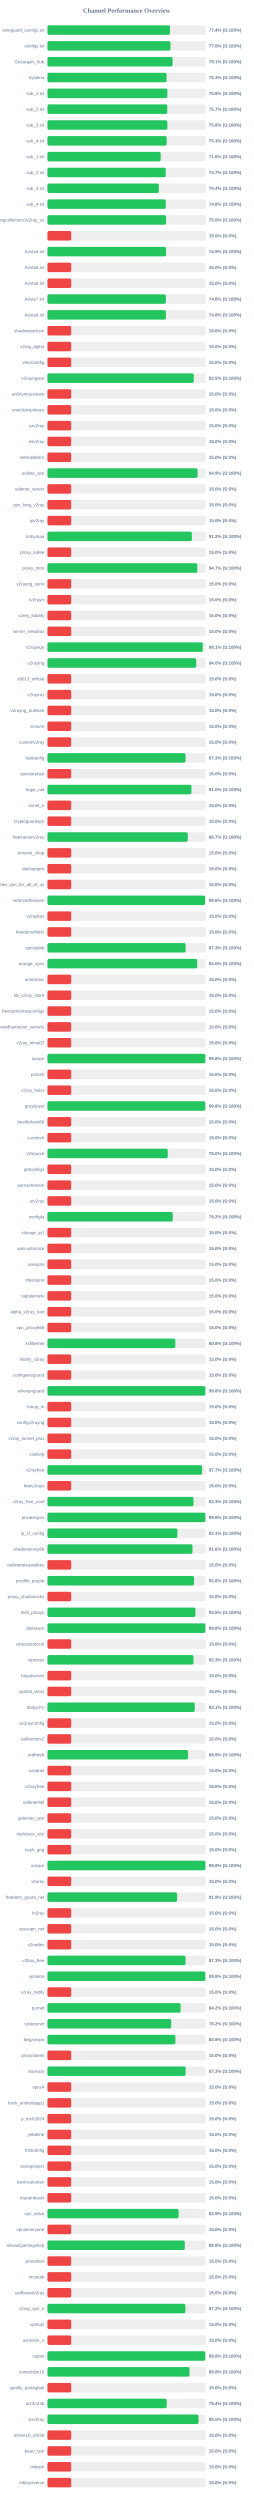
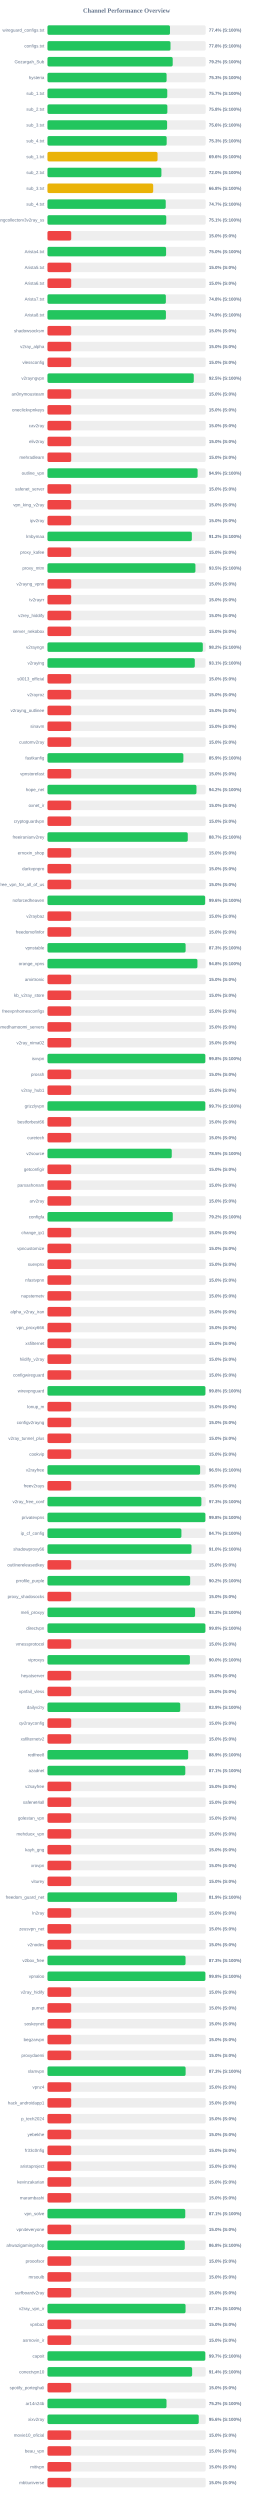
<svg xmlns="http://www.w3.org/2000/svg" width="800" height="7900" version="1.1">
  <style>
        .row { font: 14px Arial; fill: #64748b; }
        .score { font: bold 14px Arial; fill: #64748b; }
    </style>
  <text x="400" y="40" text-anchor="middle" font-size="20px" font-weight="bold" fill="#64748b">Channel Performance Overview</text>
  <rect x="150" y="80" width="500" height="30" fill="#eee" rx="5" />
  <rect x="150" y="80" width="387.15" height="30" fill="#22c55e" rx="5" />
  <text x="140" y="100" text-anchor="end" class="row">wireguard_configs.txt</text>
  <text x="660" y="100" text-anchor="start" class="score">77.4% (S:100%)</text>
  <rect x="150" y="130" width="500" height="30" fill="#eee" rx="5" />
  <rect x="150" y="130" width="388.8" height="30" fill="#22c55e" rx="5" />
  <text x="140" y="150" text-anchor="end" class="row">configs.txt</text>
  <text x="660" y="150" text-anchor="start" class="score">77.8% (S:100%)</text>
  <rect x="150" y="180" width="500" height="30" fill="#eee" rx="5" />
-   <rect x="150" y="180" width="395.4" height="30" fill="#22c55e" rx="5" />
+   <rect x="150" y="180" width="395.75" height="30" fill="#22c55e" rx="5" />
  <text x="140" y="200" text-anchor="end" class="row">Gozargah_Sub</text>
-   <text x="660" y="200" text-anchor="start" class="score">79.1% (S:100%)</text>
+   <text x="660" y="200" text-anchor="start" class="score">79.2% (S:100%)</text>
  <rect x="150" y="230" width="500" height="30" fill="#eee" rx="5" />
  <rect x="150" y="230" width="376.45" height="30" fill="#22c55e" rx="5" />
  <text x="140" y="250" text-anchor="end" class="row">hysteria</text>
  <text x="660" y="250" text-anchor="start" class="score">75.3% (S:100%)</text>
  <rect x="150" y="280" width="500" height="30" fill="#eee" rx="5" />
-   <rect x="150" y="280" width="378.85" height="30" fill="#22c55e" rx="5" />
+   <rect x="150" y="280" width="378.55" height="30" fill="#22c55e" rx="5" />
  <text x="140" y="300" text-anchor="end" class="row">sub_1.txt</text>
-   <text x="660" y="300" text-anchor="start" class="score">75.8% (S:100%)</text>
+   <text x="660" y="300" text-anchor="start" class="score">75.7% (S:100%)</text>
  <rect x="150" y="330" width="500" height="30" fill="#eee" rx="5" />
-   <rect x="150" y="330" width="378.55" height="30" fill="#22c55e" rx="5" />
+   <rect x="150" y="330" width="378.85" height="30" fill="#22c55e" rx="5" />
  <text x="140" y="350" text-anchor="end" class="row">sub_2.txt</text>
-   <text x="660" y="350" text-anchor="start" class="score">75.7% (S:100%)</text>
+   <text x="660" y="350" text-anchor="start" class="score">75.8% (S:100%)</text>
  <rect x="150" y="380" width="500" height="30" fill="#eee" rx="5" />
-   <rect x="150" y="380" width="378.85" height="30" fill="#22c55e" rx="5" />
+   <rect x="150" y="380" width="378.05" height="30" fill="#22c55e" rx="5" />
  <text x="140" y="400" text-anchor="end" class="row">sub_3.txt</text>
-   <text x="660" y="400" text-anchor="start" class="score">75.8% (S:100%)</text>
+   <text x="660" y="400" text-anchor="start" class="score">75.6% (S:100%)</text>
  <rect x="150" y="430" width="500" height="30" fill="#eee" rx="5" />
-   <rect x="150" y="430" width="376.65" height="30" fill="#22c55e" rx="5" />
+   <rect x="150" y="430" width="376.7" height="30" fill="#22c55e" rx="5" />
  <text x="140" y="450" text-anchor="end" class="row">sub_4.txt</text>
  <text x="660" y="450" text-anchor="start" class="score">75.3% (S:100%)</text>
  <rect x="150" y="480" width="500" height="30" fill="#eee" rx="5" />
-   <rect x="150" y="480" width="357.8" height="30" fill="#22c55e" rx="5" />
+   <rect x="150" y="480" width="347.9" height="30" fill="#eab308" rx="5" />
  <text x="140" y="500" text-anchor="end" class="row">sub_1.txt</text>
-   <text x="660" y="500" text-anchor="start" class="score">71.6% (S:100%)</text>
+   <text x="660" y="500" text-anchor="start" class="score">69.6% (S:100%)</text>
  <rect x="150" y="530" width="500" height="30" fill="#eee" rx="5" />
-   <rect x="150" y="530" width="373.6" height="30" fill="#22c55e" rx="5" />
+   <rect x="150" y="530" width="360.05" height="30" fill="#22c55e" rx="5" />
  <text x="140" y="550" text-anchor="end" class="row">sub_2.txt</text>
-   <text x="660" y="550" text-anchor="start" class="score">74.7% (S:100%)</text>
+   <text x="660" y="550" text-anchor="start" class="score">72.0% (S:100%)</text>
  <rect x="150" y="580" width="500" height="30" fill="#eee" rx="5" />
-   <rect x="150" y="580" width="351.9" height="30" fill="#22c55e" rx="5" />
+   <rect x="150" y="580" width="334.05" height="30" fill="#eab308" rx="5" />
  <text x="140" y="600" text-anchor="end" class="row">sub_3.txt</text>
-   <text x="660" y="600" text-anchor="start" class="score">70.4% (S:100%)</text>
+   <text x="660" y="600" text-anchor="start" class="score">66.8% (S:100%)</text>
  <rect x="150" y="630" width="500" height="30" fill="#eee" rx="5" />
-   <rect x="150" y="630" width="373.8" height="30" fill="#22c55e" rx="5" />
+   <rect x="150" y="630" width="373.7" height="30" fill="#22c55e" rx="5" />
  <text x="140" y="650" text-anchor="end" class="row">sub_4.txt</text>
-   <text x="660" y="650" text-anchor="start" class="score">74.8% (S:100%)</text>
+   <text x="660" y="650" text-anchor="start" class="score">74.7% (S:100%)</text>
  <rect x="150" y="680" width="500" height="30" fill="#eee" rx="5" />
-   <rect x="150" y="680" width="374.9" height="30" fill="#22c55e" rx="5" />
+   <rect x="150" y="680" width="375.35" height="30" fill="#22c55e" rx="5" />
  <text x="140" y="700" text-anchor="end" class="row">kayhgngcollectorv3v2ray_ss</text>
-   <text x="660" y="700" text-anchor="start" class="score">75.0% (S:100%)</text>
+   <text x="660" y="700" text-anchor="start" class="score">75.1% (S:100%)</text>
  <rect x="150" y="730" width="500" height="30" fill="#eee" rx="5" />
  <rect x="150" y="730" width="75.0" height="30" fill="#ef4444" rx="5" />
  <text x="140" y="750" text-anchor="end" class="row" />
  <text x="660" y="750" text-anchor="start" class="score">15.0% (S:0%)</text>
  <rect x="150" y="780" width="500" height="30" fill="#eee" rx="5" />
-   <rect x="150" y="780" width="374.7" height="30" fill="#22c55e" rx="5" />
+   <rect x="150" y="780" width="374.85" height="30" fill="#22c55e" rx="5" />
  <text x="140" y="800" text-anchor="end" class="row">Arista4.txt</text>
-   <text x="660" y="800" text-anchor="start" class="score">74.9% (S:100%)</text>
+   <text x="660" y="800" text-anchor="start" class="score">75.0% (S:100%)</text>
  <rect x="150" y="830" width="500" height="30" fill="#eee" rx="5" />
  <rect x="150" y="830" width="75.0" height="30" fill="#ef4444" rx="5" />
  <text x="140" y="850" text-anchor="end" class="row">Arista5.txt</text>
  <text x="660" y="850" text-anchor="start" class="score">15.0% (S:0%)</text>
  <rect x="150" y="880" width="500" height="30" fill="#eee" rx="5" />
  <rect x="150" y="880" width="75.0" height="30" fill="#ef4444" rx="5" />
  <text x="140" y="900" text-anchor="end" class="row">Arista6.txt</text>
  <text x="660" y="900" text-anchor="start" class="score">15.0% (S:0%)</text>
  <rect x="150" y="930" width="500" height="30" fill="#eee" rx="5" />
  <rect x="150" y="930" width="374.15" height="30" fill="#22c55e" rx="5" />
  <text x="140" y="950" text-anchor="end" class="row">Arista7.txt</text>
  <text x="660" y="950" text-anchor="start" class="score">74.8% (S:100%)</text>
  <rect x="150" y="980" width="500" height="30" fill="#eee" rx="5" />
-   <rect x="150" y="980" width="374.25" height="30" fill="#22c55e" rx="5" />
+   <rect x="150" y="980" width="374.3" height="30" fill="#22c55e" rx="5" />
  <text x="140" y="1000" text-anchor="end" class="row">Arista8.txt</text>
-   <text x="660" y="1000" text-anchor="start" class="score">74.8% (S:100%)</text>
+   <text x="660" y="1000" text-anchor="start" class="score">74.9% (S:100%)</text>
  <rect x="150" y="1030" width="500" height="30" fill="#eee" rx="5" />
  <rect x="150" y="1030" width="75.0" height="30" fill="#ef4444" rx="5" />
  <text x="140" y="1050" text-anchor="end" class="row">shadowsocksm</text>
  <text x="660" y="1050" text-anchor="start" class="score">15.0% (S:0%)</text>
  <rect x="150" y="1080" width="500" height="30" fill="#eee" rx="5" />
  <rect x="150" y="1080" width="75.0" height="30" fill="#ef4444" rx="5" />
  <text x="140" y="1100" text-anchor="end" class="row">v2ray_alpha</text>
  <text x="660" y="1100" text-anchor="start" class="score">15.0% (S:0%)</text>
  <rect x="150" y="1130" width="500" height="30" fill="#eee" rx="5" />
  <rect x="150" y="1130" width="75.0" height="30" fill="#ef4444" rx="5" />
  <text x="140" y="1150" text-anchor="end" class="row">vlessconfig</text>
  <text x="660" y="1150" text-anchor="start" class="score">15.0% (S:0%)</text>
  <rect x="150" y="1180" width="500" height="30" fill="#eee" rx="5" />
-   <rect x="150" y="1180" width="462.25" height="30" fill="#22c55e" rx="5" />
+   <rect x="150" y="1180" width="462.35" height="30" fill="#22c55e" rx="5" />
  <text x="140" y="1200" text-anchor="end" class="row">v2rayngvpn</text>
  <text x="660" y="1200" text-anchor="start" class="score">92.5% (S:100%)</text>
  <rect x="150" y="1230" width="500" height="30" fill="#eee" rx="5" />
  <rect x="150" y="1230" width="75.0" height="30" fill="#ef4444" rx="5" />
  <text x="140" y="1250" text-anchor="end" class="row">an0nymousteam</text>
  <text x="660" y="1250" text-anchor="start" class="score">15.0% (S:0%)</text>
  <rect x="150" y="1280" width="500" height="30" fill="#eee" rx="5" />
  <rect x="150" y="1280" width="75.0" height="30" fill="#ef4444" rx="5" />
  <text x="140" y="1300" text-anchor="end" class="row">oneclickvpnkeys</text>
  <text x="660" y="1300" text-anchor="start" class="score">15.0% (S:0%)</text>
  <rect x="150" y="1330" width="500" height="30" fill="#eee" rx="5" />
  <rect x="150" y="1330" width="75.0" height="30" fill="#ef4444" rx="5" />
  <text x="140" y="1350" text-anchor="end" class="row">cav2ray</text>
  <text x="660" y="1350" text-anchor="start" class="score">15.0% (S:0%)</text>
  <rect x="150" y="1380" width="500" height="30" fill="#eee" rx="5" />
  <rect x="150" y="1380" width="75.0" height="30" fill="#ef4444" rx="5" />
  <text x="140" y="1400" text-anchor="end" class="row">eliv2ray</text>
  <text x="660" y="1400" text-anchor="start" class="score">15.0% (S:0%)</text>
  <rect x="150" y="1430" width="500" height="30" fill="#eee" rx="5" />
  <rect x="150" y="1430" width="75.0" height="30" fill="#ef4444" rx="5" />
  <text x="140" y="1450" text-anchor="end" class="row">mehradlearn</text>
  <text x="660" y="1450" text-anchor="start" class="score">15.0% (S:0%)</text>
  <rect x="150" y="1480" width="500" height="30" fill="#eee" rx="5" />
  <rect x="150" y="1480" width="474.5" height="30" fill="#22c55e" rx="5" />
  <text x="140" y="1500" text-anchor="end" class="row">outline_vpn</text>
  <text x="660" y="1500" text-anchor="start" class="score">94.9% (S:100%)</text>
  <rect x="150" y="1530" width="500" height="30" fill="#eee" rx="5" />
  <rect x="150" y="1530" width="75.0" height="30" fill="#ef4444" rx="5" />
  <text x="140" y="1550" text-anchor="end" class="row">safenet_server</text>
  <text x="660" y="1550" text-anchor="start" class="score">15.0% (S:0%)</text>
  <rect x="150" y="1580" width="500" height="30" fill="#eee" rx="5" />
  <rect x="150" y="1580" width="75.0" height="30" fill="#ef4444" rx="5" />
  <text x="140" y="1600" text-anchor="end" class="row">vpn_king_v2ray</text>
  <text x="660" y="1600" text-anchor="start" class="score">15.0% (S:0%)</text>
  <rect x="150" y="1630" width="500" height="30" fill="#eee" rx="5" />
  <rect x="150" y="1630" width="75.0" height="30" fill="#ef4444" rx="5" />
  <text x="140" y="1650" text-anchor="end" class="row">ipv2ray</text>
  <text x="660" y="1650" text-anchor="start" class="score">15.0% (S:0%)</text>
  <rect x="150" y="1680" width="500" height="30" fill="#eee" rx="5" />
-   <rect x="150" y="1680" width="456.2" height="30" fill="#22c55e" rx="5" />
+   <rect x="150" y="1680" width="456.25" height="30" fill="#22c55e" rx="5" />
  <text x="140" y="1700" text-anchor="end" class="row">lrnbymaa</text>
  <text x="660" y="1700" text-anchor="start" class="score">91.2% (S:100%)</text>
  <rect x="150" y="1730" width="500" height="30" fill="#eee" rx="5" />
  <rect x="150" y="1730" width="75.0" height="30" fill="#ef4444" rx="5" />
  <text x="140" y="1750" text-anchor="end" class="row">proxy_kafee</text>
  <text x="660" y="1750" text-anchor="start" class="score">15.0% (S:0%)</text>
  <rect x="150" y="1780" width="500" height="30" fill="#eee" rx="5" />
-   <rect x="150" y="1780" width="473.55" height="30" fill="#22c55e" rx="5" />
+   <rect x="150" y="1780" width="467.55" height="30" fill="#22c55e" rx="5" />
  <text x="140" y="1800" text-anchor="end" class="row">proxy_mtm</text>
-   <text x="660" y="1800" text-anchor="start" class="score">94.7% (S:100%)</text>
+   <text x="660" y="1800" text-anchor="start" class="score">93.5% (S:100%)</text>
  <rect x="150" y="1830" width="500" height="30" fill="#eee" rx="5" />
  <rect x="150" y="1830" width="75.0" height="30" fill="#ef4444" rx="5" />
  <text x="140" y="1850" text-anchor="end" class="row">v2rayng_vpnn</text>
  <text x="660" y="1850" text-anchor="start" class="score">15.0% (S:0%)</text>
  <rect x="150" y="1880" width="500" height="30" fill="#eee" rx="5" />
  <rect x="150" y="1880" width="75.0" height="30" fill="#ef4444" rx="5" />
  <text x="140" y="1900" text-anchor="end" class="row">tv2rayrr</text>
  <text x="660" y="1900" text-anchor="start" class="score">15.0% (S:0%)</text>
  <rect x="150" y="1930" width="500" height="30" fill="#eee" rx="5" />
  <rect x="150" y="1930" width="75.0" height="30" fill="#ef4444" rx="5" />
  <text x="140" y="1950" text-anchor="end" class="row">v2rey_hiddify</text>
  <text x="660" y="1950" text-anchor="start" class="score">15.0% (S:0%)</text>
  <rect x="150" y="1980" width="500" height="30" fill="#eee" rx="5" />
  <rect x="150" y="1980" width="75.0" height="30" fill="#ef4444" rx="5" />
  <text x="140" y="2000" text-anchor="end" class="row">server_nekobox</text>
  <text x="660" y="2000" text-anchor="start" class="score">15.0% (S:0%)</text>
  <rect x="150" y="2030" width="500" height="30" fill="#eee" rx="5" />
-   <rect x="150" y="2030" width="490.7" height="30" fill="#22c55e" rx="5" />
+   <rect x="150" y="2030" width="490.9" height="30" fill="#22c55e" rx="5" />
  <text x="140" y="2050" text-anchor="end" class="row">v2rayngn</text>
-   <text x="660" y="2050" text-anchor="start" class="score">98.1% (S:100%)</text>
+   <text x="660" y="2050" text-anchor="start" class="score">98.2% (S:100%)</text>
  <rect x="150" y="2080" width="500" height="30" fill="#eee" rx="5" />
-   <rect x="150" y="2080" width="470.05" height="30" fill="#22c55e" rx="5" />
+   <rect x="150" y="2080" width="465.55" height="30" fill="#22c55e" rx="5" />
  <text x="140" y="2100" text-anchor="end" class="row">v2raying</text>
-   <text x="660" y="2100" text-anchor="start" class="score">94.0% (S:100%)</text>
+   <text x="660" y="2100" text-anchor="start" class="score">93.1% (S:100%)</text>
  <rect x="150" y="2130" width="500" height="30" fill="#eee" rx="5" />
  <rect x="150" y="2130" width="75.0" height="30" fill="#ef4444" rx="5" />
  <text x="140" y="2150" text-anchor="end" class="row">s0013_official</text>
  <text x="660" y="2150" text-anchor="start" class="score">15.0% (S:0%)</text>
  <rect x="150" y="2180" width="500" height="30" fill="#eee" rx="5" />
  <rect x="150" y="2180" width="75.0" height="30" fill="#ef4444" rx="5" />
  <text x="140" y="2200" text-anchor="end" class="row">v2rayroz</text>
  <text x="660" y="2200" text-anchor="start" class="score">15.0% (S:0%)</text>
  <rect x="150" y="2230" width="500" height="30" fill="#eee" rx="5" />
  <rect x="150" y="2230" width="75.0" height="30" fill="#ef4444" rx="5" />
  <text x="140" y="2250" text-anchor="end" class="row">v2rayng_outlinee</text>
  <text x="660" y="2250" text-anchor="start" class="score">15.0% (S:0%)</text>
  <rect x="150" y="2280" width="500" height="30" fill="#eee" rx="5" />
  <rect x="150" y="2280" width="75.0" height="30" fill="#ef4444" rx="5" />
  <text x="140" y="2300" text-anchor="end" class="row">sinavm</text>
  <text x="660" y="2300" text-anchor="start" class="score">15.0% (S:0%)</text>
  <rect x="150" y="2330" width="500" height="30" fill="#eee" rx="5" />
  <rect x="150" y="2330" width="75.0" height="30" fill="#ef4444" rx="5" />
  <text x="140" y="2350" text-anchor="end" class="row">customv2ray</text>
  <text x="660" y="2350" text-anchor="start" class="score">15.0% (S:0%)</text>
  <rect x="150" y="2380" width="500" height="30" fill="#eee" rx="5" />
-   <rect x="150" y="2380" width="436.3" height="30" fill="#22c55e" rx="5" />
+   <rect x="150" y="2380" width="429.45" height="30" fill="#22c55e" rx="5" />
  <text x="140" y="2400" text-anchor="end" class="row">fastkanfig</text>
-   <text x="660" y="2400" text-anchor="start" class="score">87.3% (S:100%)</text>
+   <text x="660" y="2400" text-anchor="start" class="score">85.9% (S:100%)</text>
  <rect x="150" y="2430" width="500" height="30" fill="#eee" rx="5" />
  <rect x="150" y="2430" width="75.0" height="30" fill="#ef4444" rx="5" />
  <text x="140" y="2450" text-anchor="end" class="row">vpnstorefast</text>
  <text x="660" y="2450" text-anchor="start" class="score">15.0% (S:0%)</text>
  <rect x="150" y="2480" width="500" height="30" fill="#eee" rx="5" />
-   <rect x="150" y="2480" width="454.95" height="30" fill="#22c55e" rx="5" />
+   <rect x="150" y="2480" width="470.85" height="30" fill="#22c55e" rx="5" />
  <text x="140" y="2500" text-anchor="end" class="row">hope_net</text>
-   <text x="660" y="2500" text-anchor="start" class="score">91.0% (S:100%)</text>
+   <text x="660" y="2500" text-anchor="start" class="score">94.2% (S:100%)</text>
  <rect x="150" y="2530" width="500" height="30" fill="#eee" rx="5" />
  <rect x="150" y="2530" width="75.0" height="30" fill="#ef4444" rx="5" />
  <text x="140" y="2550" text-anchor="end" class="row">oxnet_ir</text>
  <text x="660" y="2550" text-anchor="start" class="score">15.0% (S:0%)</text>
  <rect x="150" y="2580" width="500" height="30" fill="#eee" rx="5" />
  <rect x="150" y="2580" width="75.0" height="30" fill="#ef4444" rx="5" />
  <text x="140" y="2600" text-anchor="end" class="row">cryptoguardvpn</text>
  <text x="660" y="2600" text-anchor="start" class="score">15.0% (S:0%)</text>
  <rect x="150" y="2630" width="500" height="30" fill="#eee" rx="5" />
-   <rect x="150" y="2630" width="443.4" height="30" fill="#22c55e" rx="5" />
+   <rect x="150" y="2630" width="443.35" height="30" fill="#22c55e" rx="5" />
  <text x="140" y="2650" text-anchor="end" class="row">freeiranianv2rey</text>
  <text x="660" y="2650" text-anchor="start" class="score">88.7% (S:100%)</text>
  <rect x="150" y="2680" width="500" height="30" fill="#eee" rx="5" />
  <rect x="150" y="2680" width="75.0" height="30" fill="#ef4444" rx="5" />
  <text x="140" y="2700" text-anchor="end" class="row">ernoxin_shop</text>
  <text x="660" y="2700" text-anchor="start" class="score">15.0% (S:0%)</text>
  <rect x="150" y="2730" width="500" height="30" fill="#eee" rx="5" />
  <rect x="150" y="2730" width="75.0" height="30" fill="#ef4444" rx="5" />
  <text x="140" y="2750" text-anchor="end" class="row">darkvpnpro</text>
  <text x="660" y="2750" text-anchor="start" class="score">15.0% (S:0%)</text>
  <rect x="150" y="2780" width="500" height="30" fill="#eee" rx="5" />
  <rect x="150" y="2780" width="75.0" height="30" fill="#ef4444" rx="5" />
  <text x="140" y="2800" text-anchor="end" class="row">free_vpn_for_all_of_us</text>
  <text x="660" y="2800" text-anchor="start" class="score">15.0% (S:0%)</text>
  <rect x="150" y="2830" width="500" height="30" fill="#eee" rx="5" />
-   <rect x="150" y="2830" width="498.15" height="30" fill="#22c55e" rx="5" />
+   <rect x="150" y="2830" width="498.2" height="30" fill="#22c55e" rx="5" />
  <text x="140" y="2850" text-anchor="end" class="row">noforcedheaven</text>
  <text x="660" y="2850" text-anchor="start" class="score">99.6% (S:100%)</text>
  <rect x="150" y="2880" width="500" height="30" fill="#eee" rx="5" />
  <rect x="150" y="2880" width="75.0" height="30" fill="#ef4444" rx="5" />
  <text x="140" y="2900" text-anchor="end" class="row">v2raybaz</text>
  <text x="660" y="2900" text-anchor="start" class="score">15.0% (S:0%)</text>
  <rect x="150" y="2930" width="500" height="30" fill="#eee" rx="5" />
  <rect x="150" y="2930" width="75.0" height="30" fill="#ef4444" rx="5" />
  <text x="140" y="2950" text-anchor="end" class="row">freedomofinfor</text>
  <text x="660" y="2950" text-anchor="start" class="score">15.0% (S:0%)</text>
  <rect x="150" y="2980" width="500" height="30" fill="#eee" rx="5" />
-   <rect x="150" y="2980" width="436.5" height="30" fill="#22c55e" rx="5" />
+   <rect x="150" y="2980" width="436.55" height="30" fill="#22c55e" rx="5" />
  <text x="140" y="3000" text-anchor="end" class="row">vpnstable</text>
  <text x="660" y="3000" text-anchor="start" class="score">87.3% (S:100%)</text>
  <rect x="150" y="3030" width="500" height="30" fill="#eee" rx="5" />
-   <rect x="150" y="3030" width="473.2" height="30" fill="#22c55e" rx="5" />
+   <rect x="150" y="3030" width="473.9" height="30" fill="#22c55e" rx="5" />
  <text x="140" y="3050" text-anchor="end" class="row">orange_vpns</text>
-   <text x="660" y="3050" text-anchor="start" class="score">94.6% (S:100%)</text>
+   <text x="660" y="3050" text-anchor="start" class="score">94.8% (S:100%)</text>
  <rect x="150" y="3080" width="500" height="30" fill="#eee" rx="5" />
  <rect x="150" y="3080" width="75.0" height="30" fill="#ef4444" rx="5" />
  <text x="140" y="3100" text-anchor="end" class="row">amirtronic</text>
  <text x="660" y="3100" text-anchor="start" class="score">15.0% (S:0%)</text>
  <rect x="150" y="3130" width="500" height="30" fill="#eee" rx="5" />
  <rect x="150" y="3130" width="75.0" height="30" fill="#ef4444" rx="5" />
  <text x="140" y="3150" text-anchor="end" class="row">kb_v2ray_store</text>
  <text x="660" y="3150" text-anchor="start" class="score">15.0% (S:0%)</text>
  <rect x="150" y="3180" width="500" height="30" fill="#eee" rx="5" />
  <rect x="150" y="3180" width="75.0" height="30" fill="#ef4444" rx="5" />
  <text x="140" y="3200" text-anchor="end" class="row">freevpnhomesconfigs</text>
  <text x="660" y="3200" text-anchor="start" class="score">15.0% (S:0%)</text>
  <rect x="150" y="3230" width="500" height="30" fill="#eee" rx="5" />
  <rect x="150" y="3230" width="75.0" height="30" fill="#ef4444" rx="5" />
  <text x="140" y="3250" text-anchor="end" class="row">ahmedhamoomi_servers</text>
  <text x="660" y="3250" text-anchor="start" class="score">15.0% (S:0%)</text>
  <rect x="150" y="3280" width="500" height="30" fill="#eee" rx="5" />
  <rect x="150" y="3280" width="75.0" height="30" fill="#ef4444" rx="5" />
  <text x="140" y="3300" text-anchor="end" class="row">v2ray_nima02</text>
  <text x="660" y="3300" text-anchor="start" class="score">15.0% (S:0%)</text>
  <rect x="150" y="3330" width="500" height="30" fill="#eee" rx="5" />
-   <rect x="150" y="3330" width="498.95" height="30" fill="#22c55e" rx="5" />
+   <rect x="150" y="3330" width="498.8" height="30" fill="#22c55e" rx="5" />
  <text x="140" y="3350" text-anchor="end" class="row">isvvpn</text>
  <text x="660" y="3350" text-anchor="start" class="score">99.8% (S:100%)</text>
  <rect x="150" y="3380" width="500" height="30" fill="#eee" rx="5" />
  <rect x="150" y="3380" width="75.0" height="30" fill="#ef4444" rx="5" />
  <text x="140" y="3400" text-anchor="end" class="row">prossh</text>
  <text x="660" y="3400" text-anchor="start" class="score">15.0% (S:0%)</text>
  <rect x="150" y="3430" width="500" height="30" fill="#eee" rx="5" />
  <rect x="150" y="3430" width="75.0" height="30" fill="#ef4444" rx="5" />
  <text x="140" y="3450" text-anchor="end" class="row">v2ray_hub1</text>
  <text x="660" y="3450" text-anchor="start" class="score">15.0% (S:0%)</text>
  <rect x="150" y="3480" width="500" height="30" fill="#eee" rx="5" />
-   <rect x="150" y="3480" width="498.8" height="30" fill="#22c55e" rx="5" />
+   <rect x="150" y="3480" width="498.7" height="30" fill="#22c55e" rx="5" />
  <text x="140" y="3500" text-anchor="end" class="row">grizzlyvpn</text>
-   <text x="660" y="3500" text-anchor="start" class="score">99.8% (S:100%)</text>
+   <text x="660" y="3500" text-anchor="start" class="score">99.7% (S:100%)</text>
  <rect x="150" y="3530" width="500" height="30" fill="#eee" rx="5" />
  <rect x="150" y="3530" width="75.0" height="30" fill="#ef4444" rx="5" />
  <text x="140" y="3550" text-anchor="end" class="row">bestforbest66</text>
  <text x="660" y="3550" text-anchor="start" class="score">15.0% (S:0%)</text>
  <rect x="150" y="3580" width="500" height="30" fill="#eee" rx="5" />
  <rect x="150" y="3580" width="75.0" height="30" fill="#ef4444" rx="5" />
  <text x="140" y="3600" text-anchor="end" class="row">curetech</text>
  <text x="660" y="3600" text-anchor="start" class="score">15.0% (S:0%)</text>
  <rect x="150" y="3630" width="500" height="30" fill="#eee" rx="5" />
-   <rect x="150" y="3630" width="380.15" height="30" fill="#22c55e" rx="5" />
+   <rect x="150" y="3630" width="392.75" height="30" fill="#22c55e" rx="5" />
  <text x="140" y="3650" text-anchor="end" class="row">v2source</text>
-   <text x="660" y="3650" text-anchor="start" class="score">76.0% (S:100%)</text>
+   <text x="660" y="3650" text-anchor="start" class="score">78.5% (S:100%)</text>
  <rect x="150" y="3680" width="500" height="30" fill="#eee" rx="5" />
  <rect x="150" y="3680" width="75.0" height="30" fill="#ef4444" rx="5" />
  <text x="140" y="3700" text-anchor="end" class="row">getconfigir</text>
  <text x="660" y="3700" text-anchor="start" class="score">15.0% (S:0%)</text>
  <rect x="150" y="3730" width="500" height="30" fill="#eee" rx="5" />
  <rect x="150" y="3730" width="75.0" height="30" fill="#ef4444" rx="5" />
  <text x="140" y="3750" text-anchor="end" class="row">parsashonam</text>
  <text x="660" y="3750" text-anchor="start" class="score">15.0% (S:0%)</text>
  <rect x="150" y="3780" width="500" height="30" fill="#eee" rx="5" />
  <rect x="150" y="3780" width="75.0" height="30" fill="#ef4444" rx="5" />
  <text x="140" y="3800" text-anchor="end" class="row">arv2ray</text>
  <text x="660" y="3800" text-anchor="start" class="score">15.0% (S:0%)</text>
  <rect x="150" y="3830" width="500" height="30" fill="#eee" rx="5" />
-   <rect x="150" y="3830" width="395.95" height="30" fill="#22c55e" rx="5" />
+   <rect x="150" y="3830" width="396.0" height="30" fill="#22c55e" rx="5" />
  <text x="140" y="3850" text-anchor="end" class="row">configfa</text>
  <text x="660" y="3850" text-anchor="start" class="score">79.2% (S:100%)</text>
  <rect x="150" y="3880" width="500" height="30" fill="#eee" rx="5" />
  <rect x="150" y="3880" width="75.0" height="30" fill="#ef4444" rx="5" />
  <text x="140" y="3900" text-anchor="end" class="row">change_ip1</text>
  <text x="660" y="3900" text-anchor="start" class="score">15.0% (S:0%)</text>
  <rect x="150" y="3930" width="500" height="30" fill="#eee" rx="5" />
  <rect x="150" y="3930" width="75.0" height="30" fill="#ef4444" rx="5" />
  <text x="140" y="3950" text-anchor="end" class="row">vpncustomize</text>
  <text x="660" y="3950" text-anchor="start" class="score">15.0% (S:0%)</text>
  <rect x="150" y="3980" width="500" height="30" fill="#eee" rx="5" />
  <rect x="150" y="3980" width="75.0" height="30" fill="#ef4444" rx="5" />
  <text x="140" y="4000" text-anchor="end" class="row">suevpnx</text>
  <text x="660" y="4000" text-anchor="start" class="score">15.0% (S:0%)</text>
  <rect x="150" y="4030" width="500" height="30" fill="#eee" rx="5" />
  <rect x="150" y="4030" width="75.0" height="30" fill="#ef4444" rx="5" />
  <text x="140" y="4050" text-anchor="end" class="row">nfastvpnn</text>
  <text x="660" y="4050" text-anchor="start" class="score">15.0% (S:0%)</text>
  <rect x="150" y="4080" width="500" height="30" fill="#eee" rx="5" />
  <rect x="150" y="4080" width="75.0" height="30" fill="#ef4444" rx="5" />
  <text x="140" y="4100" text-anchor="end" class="row">napsternetv</text>
  <text x="660" y="4100" text-anchor="start" class="score">15.0% (S:0%)</text>
  <rect x="150" y="4130" width="500" height="30" fill="#eee" rx="5" />
  <rect x="150" y="4130" width="75.0" height="30" fill="#ef4444" rx="5" />
  <text x="140" y="4150" text-anchor="end" class="row">alpha_v2ray_iran</text>
  <text x="660" y="4150" text-anchor="start" class="score">15.0% (S:0%)</text>
  <rect x="150" y="4180" width="500" height="30" fill="#eee" rx="5" />
  <rect x="150" y="4180" width="75.0" height="30" fill="#ef4444" rx="5" />
  <text x="140" y="4200" text-anchor="end" class="row">vpn_proxy666</text>
  <text x="660" y="4200" text-anchor="start" class="score">15.0% (S:0%)</text>
  <rect x="150" y="4230" width="500" height="30" fill="#eee" rx="5" />
-   <rect x="150" y="4230" width="404.15" height="30" fill="#22c55e" rx="5" />
+   <rect x="150" y="4230" width="75.0" height="30" fill="#ef4444" rx="5" />
  <text x="140" y="4250" text-anchor="end" class="row">xsfilternet</text>
-   <text x="660" y="4250" text-anchor="start" class="score">80.8% (S:100%)</text>
+   <text x="660" y="4250" text-anchor="start" class="score">15.0% (S:0%)</text>
  <rect x="150" y="4280" width="500" height="30" fill="#eee" rx="5" />
  <rect x="150" y="4280" width="75.0" height="30" fill="#ef4444" rx="5" />
  <text x="140" y="4300" text-anchor="end" class="row">hiidify_v2ray</text>
  <text x="660" y="4300" text-anchor="start" class="score">15.0% (S:0%)</text>
  <rect x="150" y="4330" width="500" height="30" fill="#eee" rx="5" />
  <rect x="150" y="4330" width="75.0" height="30" fill="#ef4444" rx="5" />
  <text x="140" y="4350" text-anchor="end" class="row">configwireguard</text>
  <text x="660" y="4350" text-anchor="start" class="score">15.0% (S:0%)</text>
  <rect x="150" y="4380" width="500" height="30" fill="#eee" rx="5" />
-   <rect x="150" y="4380" width="499.0" height="30" fill="#22c55e" rx="5" />
+   <rect x="150" y="4380" width="499.1" height="30" fill="#22c55e" rx="5" />
  <text x="140" y="4400" text-anchor="end" class="row">wirevpnguard</text>
  <text x="660" y="4400" text-anchor="start" class="score">99.8% (S:100%)</text>
  <rect x="150" y="4430" width="500" height="30" fill="#eee" rx="5" />
  <rect x="150" y="4430" width="75.0" height="30" fill="#ef4444" rx="5" />
  <text x="140" y="4450" text-anchor="end" class="row">lonup_m</text>
  <text x="660" y="4450" text-anchor="start" class="score">15.0% (S:0%)</text>
  <rect x="150" y="4480" width="500" height="30" fill="#eee" rx="5" />
  <rect x="150" y="4480" width="75.0" height="30" fill="#ef4444" rx="5" />
  <text x="140" y="4500" text-anchor="end" class="row">configv2rayng</text>
  <text x="660" y="4500" text-anchor="start" class="score">15.0% (S:0%)</text>
  <rect x="150" y="4530" width="500" height="30" fill="#eee" rx="5" />
  <rect x="150" y="4530" width="75.0" height="30" fill="#ef4444" rx="5" />
  <text x="140" y="4550" text-anchor="end" class="row">v2ray_tunnel_plus</text>
  <text x="660" y="4550" text-anchor="start" class="score">15.0% (S:0%)</text>
  <rect x="150" y="4580" width="500" height="30" fill="#eee" rx="5" />
  <rect x="150" y="4580" width="75.0" height="30" fill="#ef4444" rx="5" />
  <text x="140" y="4600" text-anchor="end" class="row">cookvip</text>
  <text x="660" y="4600" text-anchor="start" class="score">15.0% (S:0%)</text>
  <rect x="150" y="4630" width="500" height="30" fill="#eee" rx="5" />
-   <rect x="150" y="4630" width="488.55" height="30" fill="#22c55e" rx="5" />
+   <rect x="150" y="4630" width="482.35" height="30" fill="#22c55e" rx="5" />
  <text x="140" y="4650" text-anchor="end" class="row">v2rayfree</text>
-   <text x="660" y="4650" text-anchor="start" class="score">97.7% (S:100%)</text>
+   <text x="660" y="4650" text-anchor="start" class="score">96.5% (S:100%)</text>
  <rect x="150" y="4680" width="500" height="30" fill="#eee" rx="5" />
  <rect x="150" y="4680" width="75.0" height="30" fill="#ef4444" rx="5" />
  <text x="140" y="4700" text-anchor="end" class="row">freev2rays</text>
  <text x="660" y="4700" text-anchor="start" class="score">15.0% (S:0%)</text>
  <rect x="150" y="4730" width="500" height="30" fill="#eee" rx="5" />
-   <rect x="150" y="4730" width="461.4" height="30" fill="#22c55e" rx="5" />
+   <rect x="150" y="4730" width="486.4" height="30" fill="#22c55e" rx="5" />
  <text x="140" y="4750" text-anchor="end" class="row">v2ray_free_conf</text>
-   <text x="660" y="4750" text-anchor="start" class="score">92.3% (S:100%)</text>
+   <text x="660" y="4750" text-anchor="start" class="score">97.3% (S:100%)</text>
  <rect x="150" y="4780" width="500" height="30" fill="#eee" rx="5" />
  <rect x="150" y="4780" width="499.0" height="30" fill="#22c55e" rx="5" />
  <text x="140" y="4800" text-anchor="end" class="row">privatevpns</text>
  <text x="660" y="4800" text-anchor="start" class="score">99.8% (S:100%)</text>
  <rect x="150" y="4830" width="500" height="30" fill="#eee" rx="5" />
-   <rect x="150" y="4830" width="410.7" height="30" fill="#22c55e" rx="5" />
+   <rect x="150" y="4830" width="423.25" height="30" fill="#22c55e" rx="5" />
  <text x="140" y="4850" text-anchor="end" class="row">ip_cf_config</text>
-   <text x="660" y="4850" text-anchor="start" class="score">82.1% (S:100%)</text>
+   <text x="660" y="4850" text-anchor="start" class="score">84.7% (S:100%)</text>
  <rect x="150" y="4880" width="500" height="30" fill="#eee" rx="5" />
-   <rect x="150" y="4880" width="458.2" height="30" fill="#22c55e" rx="5" />
+   <rect x="150" y="4880" width="455.2" height="30" fill="#22c55e" rx="5" />
  <text x="140" y="4900" text-anchor="end" class="row">shadowproxy66</text>
-   <text x="660" y="4900" text-anchor="start" class="score">91.6% (S:100%)</text>
+   <text x="660" y="4900" text-anchor="start" class="score">91.0% (S:100%)</text>
  <rect x="150" y="4930" width="500" height="30" fill="#eee" rx="5" />
  <rect x="150" y="4930" width="75.0" height="30" fill="#ef4444" rx="5" />
  <text x="140" y="4950" text-anchor="end" class="row">outlinereleasedkey</text>
  <text x="660" y="4950" text-anchor="start" class="score">15.0% (S:0%)</text>
  <rect x="150" y="4980" width="500" height="30" fill="#eee" rx="5" />
-   <rect x="150" y="4980" width="463.15" height="30" fill="#22c55e" rx="5" />
+   <rect x="150" y="4980" width="450.9" height="30" fill="#22c55e" rx="5" />
  <text x="140" y="5000" text-anchor="end" class="row">prrofile_purple</text>
-   <text x="660" y="5000" text-anchor="start" class="score">92.6% (S:100%)</text>
+   <text x="660" y="5000" text-anchor="start" class="score">90.2% (S:100%)</text>
  <rect x="150" y="5030" width="500" height="30" fill="#eee" rx="5" />
  <rect x="150" y="5030" width="75.0" height="30" fill="#ef4444" rx="5" />
  <text x="140" y="5050" text-anchor="end" class="row">proxy_shadosocks</text>
  <text x="660" y="5050" text-anchor="start" class="score">15.0% (S:0%)</text>
  <rect x="150" y="5080" width="500" height="30" fill="#eee" rx="5" />
-   <rect x="150" y="5080" width="467.55" height="30" fill="#22c55e" rx="5" />
+   <rect x="150" y="5080" width="466.5" height="30" fill="#22c55e" rx="5" />
  <text x="140" y="5100" text-anchor="end" class="row">meli_proxyy</text>
-   <text x="660" y="5100" text-anchor="start" class="score">93.5% (S:100%)</text>
+   <text x="660" y="5100" text-anchor="start" class="score">93.3% (S:100%)</text>
  <rect x="150" y="5130" width="500" height="30" fill="#eee" rx="5" />
-   <rect x="150" y="5130" width="499.0" height="30" fill="#22c55e" rx="5" />
+   <rect x="150" y="5130" width="499.05" height="30" fill="#22c55e" rx="5" />
  <text x="140" y="5150" text-anchor="end" class="row">directvpn</text>
  <text x="660" y="5150" text-anchor="start" class="score">99.8% (S:100%)</text>
  <rect x="150" y="5180" width="500" height="30" fill="#eee" rx="5" />
  <rect x="150" y="5180" width="75.0" height="30" fill="#ef4444" rx="5" />
  <text x="140" y="5200" text-anchor="end" class="row">vmessprotocol</text>
  <text x="660" y="5200" text-anchor="start" class="score">15.0% (S:0%)</text>
  <rect x="150" y="5230" width="500" height="30" fill="#eee" rx="5" />
-   <rect x="150" y="5230" width="461.35" height="30" fill="#22c55e" rx="5" />
+   <rect x="150" y="5230" width="450.05" height="30" fill="#22c55e" rx="5" />
  <text x="140" y="5250" text-anchor="end" class="row">viproxys</text>
-   <text x="660" y="5250" text-anchor="start" class="score">92.3% (S:100%)</text>
+   <text x="660" y="5250" text-anchor="start" class="score">90.0% (S:100%)</text>
  <rect x="150" y="5280" width="500" height="30" fill="#eee" rx="5" />
  <rect x="150" y="5280" width="75.0" height="30" fill="#ef4444" rx="5" />
  <text x="140" y="5300" text-anchor="end" class="row">heyatserver</text>
  <text x="660" y="5300" text-anchor="start" class="score">15.0% (S:0%)</text>
  <rect x="150" y="5330" width="500" height="30" fill="#eee" rx="5" />
  <rect x="150" y="5330" width="75.0" height="30" fill="#ef4444" rx="5" />
  <text x="140" y="5350" text-anchor="end" class="row">vpnfail_vless</text>
  <text x="660" y="5350" text-anchor="start" class="score">15.0% (S:0%)</text>
  <rect x="150" y="5380" width="500" height="30" fill="#eee" rx="5" />
-   <rect x="150" y="5380" width="465.4" height="30" fill="#22c55e" rx="5" />
+   <rect x="150" y="5380" width="419.55" height="30" fill="#22c55e" rx="5" />
  <text x="140" y="5400" text-anchor="end" class="row">dailyv2ry</text>
-   <text x="660" y="5400" text-anchor="start" class="score">93.1% (S:100%)</text>
+   <text x="660" y="5400" text-anchor="start" class="score">83.9% (S:100%)</text>
  <rect x="150" y="5430" width="500" height="30" fill="#eee" rx="5" />
  <rect x="150" y="5430" width="75.0" height="30" fill="#ef4444" rx="5" />
  <text x="140" y="5450" text-anchor="end" class="row">qv2rayconfig</text>
  <text x="660" y="5450" text-anchor="start" class="score">15.0% (S:0%)</text>
  <rect x="150" y="5480" width="500" height="30" fill="#eee" rx="5" />
  <rect x="150" y="5480" width="75.0" height="30" fill="#ef4444" rx="5" />
  <text x="140" y="5500" text-anchor="end" class="row">xsfilternetv2</text>
  <text x="660" y="5500" text-anchor="start" class="score">15.0% (S:0%)</text>
  <rect x="150" y="5530" width="500" height="30" fill="#eee" rx="5" />
-   <rect x="150" y="5530" width="444.35" height="30" fill="#22c55e" rx="5" />
+   <rect x="150" y="5530" width="444.6" height="30" fill="#22c55e" rx="5" />
  <text x="140" y="5550" text-anchor="end" class="row">redfree8</text>
  <text x="660" y="5550" text-anchor="start" class="score">88.9% (S:100%)</text>
  <rect x="150" y="5580" width="500" height="30" fill="#eee" rx="5" />
-   <rect x="150" y="5580" width="75.0" height="30" fill="#ef4444" rx="5" />
+   <rect x="150" y="5580" width="435.55" height="30" fill="#22c55e" rx="5" />
  <text x="140" y="5600" text-anchor="end" class="row">azadnet</text>
-   <text x="660" y="5600" text-anchor="start" class="score">15.0% (S:0%)</text>
+   <text x="660" y="5600" text-anchor="start" class="score">87.1% (S:100%)</text>
  <rect x="150" y="5630" width="500" height="30" fill="#eee" rx="5" />
  <rect x="150" y="5630" width="75.0" height="30" fill="#ef4444" rx="5" />
  <text x="140" y="5650" text-anchor="end" class="row">v2sayfree</text>
  <text x="660" y="5650" text-anchor="start" class="score">15.0% (S:0%)</text>
  <rect x="150" y="5680" width="500" height="30" fill="#eee" rx="5" />
  <rect x="150" y="5680" width="75.0" height="30" fill="#ef4444" rx="5" />
  <text x="140" y="5700" text-anchor="end" class="row">safenet4all</text>
  <text x="660" y="5700" text-anchor="start" class="score">15.0% (S:0%)</text>
  <rect x="150" y="5730" width="500" height="30" fill="#eee" rx="5" />
  <rect x="150" y="5730" width="75.0" height="30" fill="#ef4444" rx="5" />
  <text x="140" y="5750" text-anchor="end" class="row">golestan_vpn</text>
  <text x="660" y="5750" text-anchor="start" class="score">15.0% (S:0%)</text>
  <rect x="150" y="5780" width="500" height="30" fill="#eee" rx="5" />
  <rect x="150" y="5780" width="75.0" height="30" fill="#ef4444" rx="5" />
  <text x="140" y="5800" text-anchor="end" class="row">mehduox_vpn</text>
  <text x="660" y="5800" text-anchor="start" class="score">15.0% (S:0%)</text>
  <rect x="150" y="5830" width="500" height="30" fill="#eee" rx="5" />
  <rect x="150" y="5830" width="75.0" height="30" fill="#ef4444" rx="5" />
  <text x="140" y="5850" text-anchor="end" class="row">kayh_gng</text>
  <text x="660" y="5850" text-anchor="start" class="score">15.0% (S:0%)</text>
  <rect x="150" y="5880" width="500" height="30" fill="#eee" rx="5" />
-   <rect x="150" y="5880" width="498.9" height="30" fill="#22c55e" rx="5" />
+   <rect x="150" y="5880" width="75.0" height="30" fill="#ef4444" rx="5" />
  <text x="140" y="5900" text-anchor="end" class="row">xrovpn</text>
-   <text x="660" y="5900" text-anchor="start" class="score">99.8% (S:100%)</text>
+   <text x="660" y="5900" text-anchor="start" class="score">15.0% (S:0%)</text>
  <rect x="150" y="5930" width="500" height="30" fill="#eee" rx="5" />
  <rect x="150" y="5930" width="75.0" height="30" fill="#ef4444" rx="5" />
  <text x="140" y="5950" text-anchor="end" class="row">viturey</text>
  <text x="660" y="5950" text-anchor="start" class="score">15.0% (S:0%)</text>
  <rect x="150" y="5980" width="500" height="30" fill="#eee" rx="5" />
-   <rect x="150" y="5980" width="409.5" height="30" fill="#22c55e" rx="5" />
+   <rect x="150" y="5980" width="409.45" height="30" fill="#22c55e" rx="5" />
  <text x="140" y="6000" text-anchor="end" class="row">freedom_guard_net</text>
  <text x="660" y="6000" text-anchor="start" class="score">81.9% (S:100%)</text>
  <rect x="150" y="6030" width="500" height="30" fill="#eee" rx="5" />
  <rect x="150" y="6030" width="75.0" height="30" fill="#ef4444" rx="5" />
  <text x="140" y="6050" text-anchor="end" class="row">ln2ray</text>
  <text x="660" y="6050" text-anchor="start" class="score">15.0% (S:0%)</text>
  <rect x="150" y="6080" width="500" height="30" fill="#eee" rx="5" />
  <rect x="150" y="6080" width="75.0" height="30" fill="#ef4444" rx="5" />
  <text x="140" y="6100" text-anchor="end" class="row">zeusvpn_net</text>
  <text x="660" y="6100" text-anchor="start" class="score">15.0% (S:0%)</text>
  <rect x="150" y="6130" width="500" height="30" fill="#eee" rx="5" />
  <rect x="150" y="6130" width="75.0" height="30" fill="#ef4444" rx="5" />
  <text x="140" y="6150" text-anchor="end" class="row">v2nodes</text>
  <text x="660" y="6150" text-anchor="start" class="score">15.0% (S:0%)</text>
  <rect x="150" y="6180" width="500" height="30" fill="#eee" rx="5" />
-   <rect x="150" y="6180" width="436.3" height="30" fill="#22c55e" rx="5" />
+   <rect x="150" y="6180" width="436.35" height="30" fill="#22c55e" rx="5" />
  <text x="140" y="6200" text-anchor="end" class="row">v2box_free</text>
  <text x="660" y="6200" text-anchor="start" class="score">87.3% (S:100%)</text>
  <rect x="150" y="6230" width="500" height="30" fill="#eee" rx="5" />
-   <rect x="150" y="6230" width="498.9" height="30" fill="#22c55e" rx="5" />
+   <rect x="150" y="6230" width="499.0" height="30" fill="#22c55e" rx="5" />
  <text x="140" y="6250" text-anchor="end" class="row">vpnaloo</text>
  <text x="660" y="6250" text-anchor="start" class="score">99.8% (S:100%)</text>
  <rect x="150" y="6280" width="500" height="30" fill="#eee" rx="5" />
  <rect x="150" y="6280" width="75.0" height="30" fill="#ef4444" rx="5" />
  <text x="140" y="6300" text-anchor="end" class="row">v2ray_hidify</text>
  <text x="660" y="6300" text-anchor="start" class="score">15.0% (S:0%)</text>
  <rect x="150" y="6330" width="500" height="30" fill="#eee" rx="5" />
-   <rect x="150" y="6330" width="420.75" height="30" fill="#22c55e" rx="5" />
+   <rect x="150" y="6330" width="75.0" height="30" fill="#ef4444" rx="5" />
  <text x="140" y="6350" text-anchor="end" class="row">purnet</text>
-   <text x="660" y="6350" text-anchor="start" class="score">84.2% (S:100%)</text>
+   <text x="660" y="6350" text-anchor="start" class="score">15.0% (S:0%)</text>
  <rect x="150" y="6380" width="500" height="30" fill="#eee" rx="5" />
-   <rect x="150" y="6380" width="390.9" height="30" fill="#22c55e" rx="5" />
+   <rect x="150" y="6380" width="75.0" height="30" fill="#ef4444" rx="5" />
  <text x="140" y="6400" text-anchor="end" class="row">soskeynet</text>
-   <text x="660" y="6400" text-anchor="start" class="score">78.2% (S:100%)</text>
+   <text x="660" y="6400" text-anchor="start" class="score">15.0% (S:0%)</text>
  <rect x="150" y="6430" width="500" height="30" fill="#eee" rx="5" />
-   <rect x="150" y="6430" width="404.2" height="30" fill="#22c55e" rx="5" />
+   <rect x="150" y="6430" width="75.0" height="30" fill="#ef4444" rx="5" />
  <text x="140" y="6450" text-anchor="end" class="row">begzarvpn</text>
-   <text x="660" y="6450" text-anchor="start" class="score">80.8% (S:100%)</text>
+   <text x="660" y="6450" text-anchor="start" class="score">15.0% (S:0%)</text>
  <rect x="150" y="6480" width="500" height="30" fill="#eee" rx="5" />
  <rect x="150" y="6480" width="75.0" height="30" fill="#ef4444" rx="5" />
  <text x="140" y="6500" text-anchor="end" class="row">proxydaemi</text>
  <text x="660" y="6500" text-anchor="start" class="score">15.0% (S:0%)</text>
  <rect x="150" y="6530" width="500" height="30" fill="#eee" rx="5" />
-   <rect x="150" y="6530" width="436.5" height="30" fill="#22c55e" rx="5" />
+   <rect x="150" y="6530" width="436.55" height="30" fill="#22c55e" rx="5" />
  <text x="140" y="6550" text-anchor="end" class="row">slamvpn</text>
  <text x="660" y="6550" text-anchor="start" class="score">87.3% (S:100%)</text>
  <rect x="150" y="6580" width="500" height="30" fill="#eee" rx="5" />
  <rect x="150" y="6580" width="75.0" height="30" fill="#ef4444" rx="5" />
  <text x="140" y="6600" text-anchor="end" class="row">vpnz4</text>
  <text x="660" y="6600" text-anchor="start" class="score">15.0% (S:0%)</text>
  <rect x="150" y="6630" width="500" height="30" fill="#eee" rx="5" />
  <rect x="150" y="6630" width="75.0" height="30" fill="#ef4444" rx="5" />
  <text x="140" y="6650" text-anchor="end" class="row">hack_androidapp1</text>
  <text x="660" y="6650" text-anchor="start" class="score">15.0% (S:0%)</text>
  <rect x="150" y="6680" width="500" height="30" fill="#eee" rx="5" />
  <rect x="150" y="6680" width="75.0" height="30" fill="#ef4444" rx="5" />
  <text x="140" y="6700" text-anchor="end" class="row">p_tech2024</text>
  <text x="660" y="6700" text-anchor="start" class="score">15.0% (S:0%)</text>
  <rect x="150" y="6730" width="500" height="30" fill="#eee" rx="5" />
  <rect x="150" y="6730" width="75.0" height="30" fill="#ef4444" rx="5" />
  <text x="140" y="6750" text-anchor="end" class="row">yebekhe</text>
  <text x="660" y="6750" text-anchor="start" class="score">15.0% (S:0%)</text>
  <rect x="150" y="6780" width="500" height="30" fill="#eee" rx="5" />
  <rect x="150" y="6780" width="75.0" height="30" fill="#ef4444" rx="5" />
  <text x="140" y="6800" text-anchor="end" class="row">fr33c0nfig</text>
  <text x="660" y="6800" text-anchor="start" class="score">15.0% (S:0%)</text>
  <rect x="150" y="6830" width="500" height="30" fill="#eee" rx="5" />
  <rect x="150" y="6830" width="75.0" height="30" fill="#ef4444" rx="5" />
  <text x="140" y="6850" text-anchor="end" class="row">aristaproject</text>
  <text x="660" y="6850" text-anchor="start" class="score">15.0% (S:0%)</text>
  <rect x="150" y="6880" width="500" height="30" fill="#eee" rx="5" />
  <rect x="150" y="6880" width="75.0" height="30" fill="#ef4444" rx="5" />
  <text x="140" y="6900" text-anchor="end" class="row">kevinzakarian</text>
  <text x="660" y="6900" text-anchor="start" class="score">15.0% (S:0%)</text>
  <rect x="150" y="6930" width="500" height="30" fill="#eee" rx="5" />
  <rect x="150" y="6930" width="75.0" height="30" fill="#ef4444" rx="5" />
  <text x="140" y="6950" text-anchor="end" class="row">marambashi</text>
  <text x="660" y="6950" text-anchor="start" class="score">15.0% (S:0%)</text>
  <rect x="150" y="6980" width="500" height="30" fill="#eee" rx="5" />
-   <rect x="150" y="6980" width="414.4" height="30" fill="#22c55e" rx="5" />
+   <rect x="150" y="6980" width="435.4" height="30" fill="#22c55e" rx="5" />
  <text x="140" y="7000" text-anchor="end" class="row">vpn_solve</text>
-   <text x="660" y="7000" text-anchor="start" class="score">82.9% (S:100%)</text>
+   <text x="660" y="7000" text-anchor="start" class="score">87.1% (S:100%)</text>
  <rect x="150" y="7030" width="500" height="30" fill="#eee" rx="5" />
  <rect x="150" y="7030" width="75.0" height="30" fill="#ef4444" rx="5" />
  <text x="140" y="7050" text-anchor="end" class="row">vpn4everyone</text>
  <text x="660" y="7050" text-anchor="start" class="score">15.0% (S:0%)</text>
  <rect x="150" y="7080" width="500" height="30" fill="#eee" rx="5" />
  <rect x="150" y="7080" width="433.95" height="30" fill="#22c55e" rx="5" />
  <text x="140" y="7100" text-anchor="end" class="row">ahwazigamingshop</text>
  <text x="660" y="7100" text-anchor="start" class="score">86.8% (S:100%)</text>
  <rect x="150" y="7130" width="500" height="30" fill="#eee" rx="5" />
  <rect x="150" y="7130" width="75.0" height="30" fill="#ef4444" rx="5" />
  <text x="140" y="7150" text-anchor="end" class="row">prooofsor</text>
  <text x="660" y="7150" text-anchor="start" class="score">15.0% (S:0%)</text>
  <rect x="150" y="7180" width="500" height="30" fill="#eee" rx="5" />
  <rect x="150" y="7180" width="75.0" height="30" fill="#ef4444" rx="5" />
  <text x="140" y="7200" text-anchor="end" class="row">mrsoulb</text>
  <text x="660" y="7200" text-anchor="start" class="score">15.0% (S:0%)</text>
  <rect x="150" y="7230" width="500" height="30" fill="#eee" rx="5" />
  <rect x="150" y="7230" width="75.0" height="30" fill="#ef4444" rx="5" />
  <text x="140" y="7250" text-anchor="end" class="row">surfboardv2ray</text>
  <text x="660" y="7250" text-anchor="start" class="score">15.0% (S:0%)</text>
  <rect x="150" y="7280" width="500" height="30" fill="#eee" rx="5" />
-   <rect x="150" y="7280" width="435.9" height="30" fill="#22c55e" rx="5" />
+   <rect x="150" y="7280" width="436.4" height="30" fill="#22c55e" rx="5" />
  <text x="140" y="7300" text-anchor="end" class="row">v2ray_vpn_ir</text>
-   <text x="660" y="7300" text-anchor="start" class="score">87.2% (S:100%)</text>
+   <text x="660" y="7300" text-anchor="start" class="score">87.3% (S:100%)</text>
  <rect x="150" y="7330" width="500" height="30" fill="#eee" rx="5" />
  <rect x="150" y="7330" width="75.0" height="30" fill="#ef4444" rx="5" />
  <text x="140" y="7350" text-anchor="end" class="row">vpnbaz</text>
  <text x="660" y="7350" text-anchor="start" class="score">15.0% (S:0%)</text>
  <rect x="150" y="7380" width="500" height="30" fill="#eee" rx="5" />
  <rect x="150" y="7380" width="75.0" height="30" fill="#ef4444" rx="5" />
  <text x="140" y="7400" text-anchor="end" class="row">asrnovin_ir</text>
  <text x="660" y="7400" text-anchor="start" class="score">15.0% (S:0%)</text>
  <rect x="150" y="7430" width="500" height="30" fill="#eee" rx="5" />
-   <rect x="150" y="7430" width="498.75" height="30" fill="#22c55e" rx="5" />
+   <rect x="150" y="7430" width="498.7" height="30" fill="#22c55e" rx="5" />
  <text x="140" y="7450" text-anchor="end" class="row">capoit</text>
-   <text x="660" y="7450" text-anchor="start" class="score">99.8% (S:100%)</text>
+   <text x="660" y="7450" text-anchor="start" class="score">99.7% (S:100%)</text>
  <rect x="150" y="7480" width="500" height="30" fill="#eee" rx="5" />
-   <rect x="150" y="7480" width="448.85" height="30" fill="#22c55e" rx="5" />
+   <rect x="150" y="7480" width="457.15" height="30" fill="#22c55e" rx="5" />
  <text x="140" y="7500" text-anchor="end" class="row">conectvpn10</text>
-   <text x="660" y="7500" text-anchor="start" class="score">89.8% (S:100%)</text>
+   <text x="660" y="7500" text-anchor="start" class="score">91.4% (S:100%)</text>
  <rect x="150" y="7530" width="500" height="30" fill="#eee" rx="5" />
  <rect x="150" y="7530" width="75.0" height="30" fill="#ef4444" rx="5" />
  <text x="140" y="7550" text-anchor="end" class="row">spotify_porteghali</text>
  <text x="660" y="7550" text-anchor="start" class="score">15.0% (S:0%)</text>
  <rect x="150" y="7580" width="500" height="30" fill="#eee" rx="5" />
-   <rect x="150" y="7580" width="376.85" height="30" fill="#22c55e" rx="5" />
+   <rect x="150" y="7580" width="376.2" height="30" fill="#22c55e" rx="5" />
  <text x="140" y="7600" text-anchor="end" class="row">ar14n24b</text>
-   <text x="660" y="7600" text-anchor="start" class="score">75.4% (S:100%)</text>
+   <text x="660" y="7600" text-anchor="start" class="score">75.2% (S:100%)</text>
  <rect x="150" y="7630" width="500" height="30" fill="#eee" rx="5" />
-   <rect x="150" y="7630" width="477.25" height="30" fill="#22c55e" rx="5" />
+   <rect x="150" y="7630" width="478.05" height="30" fill="#22c55e" rx="5" />
  <text x="140" y="7650" text-anchor="end" class="row">xixv2ray</text>
-   <text x="660" y="7650" text-anchor="start" class="score">95.5% (S:100%)</text>
+   <text x="660" y="7650" text-anchor="start" class="score">95.6% (S:100%)</text>
  <rect x="150" y="7680" width="500" height="30" fill="#eee" rx="5" />
  <rect x="150" y="7680" width="75.0" height="30" fill="#ef4444" rx="5" />
  <text x="140" y="7700" text-anchor="end" class="row">movie10_oficial</text>
  <text x="660" y="7700" text-anchor="start" class="score">15.0% (S:0%)</text>
  <rect x="150" y="7730" width="500" height="30" fill="#eee" rx="5" />
  <rect x="150" y="7730" width="75.0" height="30" fill="#ef4444" rx="5" />
  <text x="140" y="7750" text-anchor="end" class="row">beau_vpn</text>
  <text x="660" y="7750" text-anchor="start" class="score">15.0% (S:0%)</text>
  <rect x="150" y="7780" width="500" height="30" fill="#eee" rx="5" />
  <rect x="150" y="7780" width="75.0" height="30" fill="#ef4444" rx="5" />
  <text x="140" y="7800" text-anchor="end" class="row">mitivpn</text>
  <text x="660" y="7800" text-anchor="start" class="score">15.0% (S:0%)</text>
  <rect x="150" y="7830" width="500" height="30" fill="#eee" rx="5" />
  <rect x="150" y="7830" width="75.0" height="30" fill="#ef4444" rx="5" />
  <text x="140" y="7850" text-anchor="end" class="row">mbtiuniverse</text>
  <text x="660" y="7850" text-anchor="start" class="score">15.0% (S:0%)</text>
</svg>
